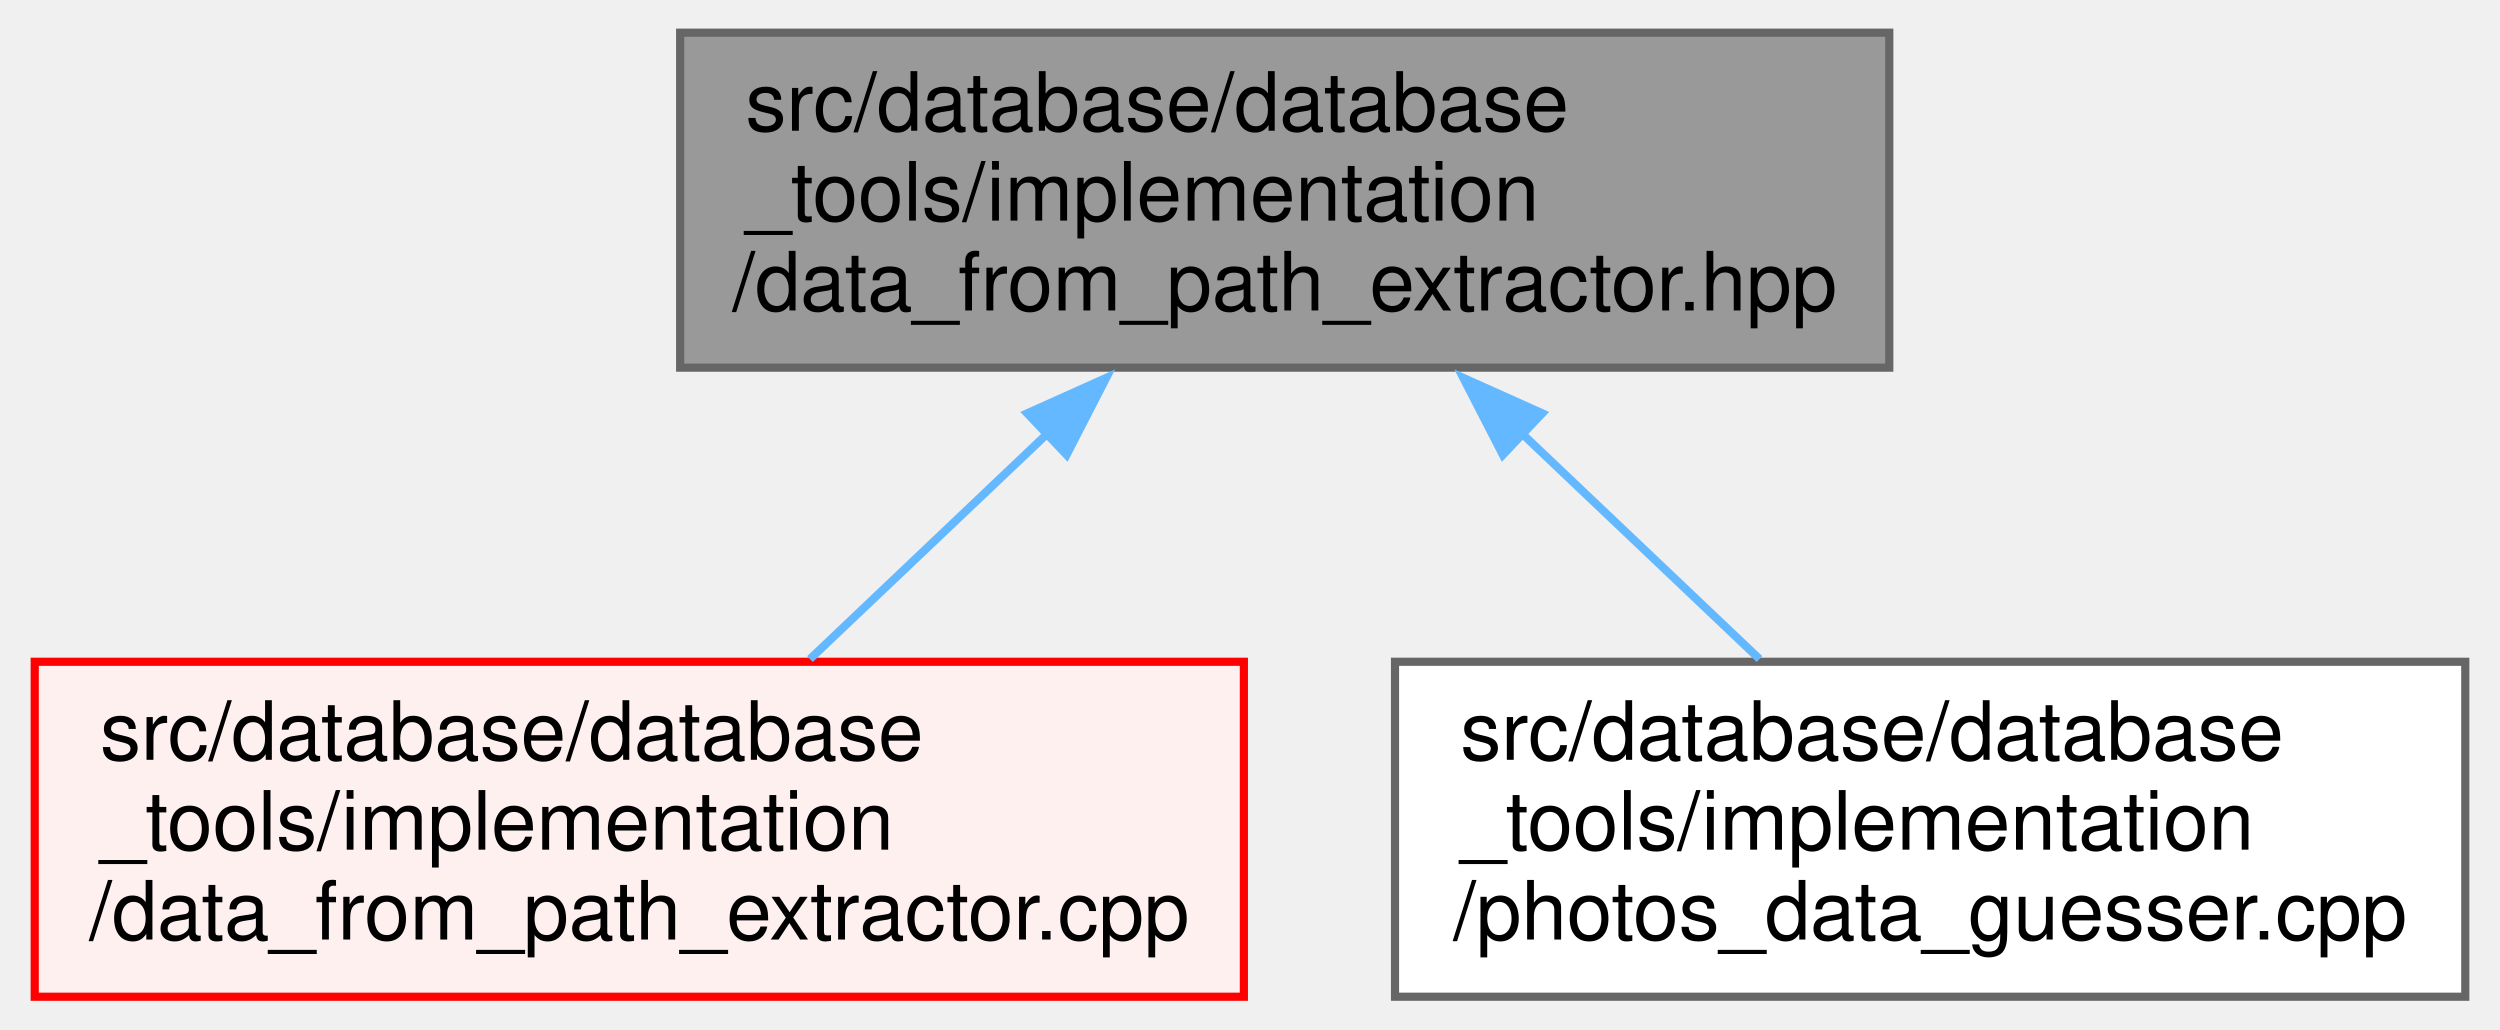
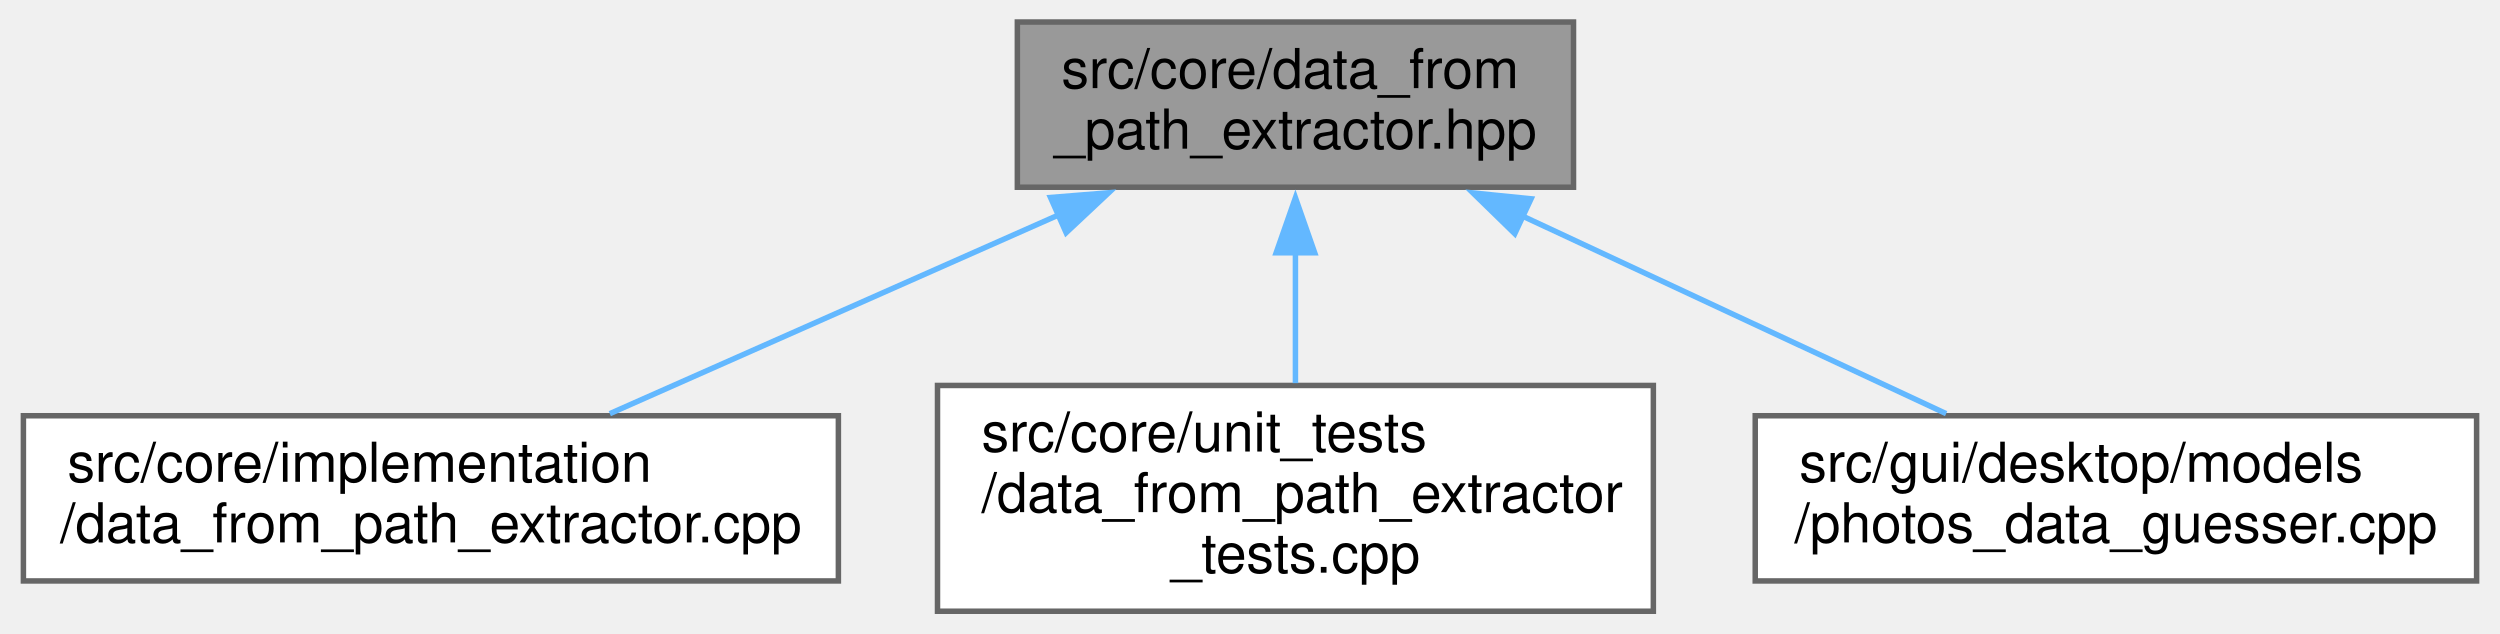
- <svg xmlns="http://www.w3.org/2000/svg" xmlns:xlink="http://www.w3.org/1999/xlink" width="306pt" height="126pt" viewBox="0.00 0.00 305.50 126.00">
-   <g id="graph0" class="graph" transform="scale(1 1) rotate(0) translate(4 122)">
+ <svg xmlns="http://www.w3.org/2000/svg" xmlns:xlink="http://www.w3.org/1999/xlink" width="454pt" height="115pt" viewBox="0.00 0.00 453.50 115.00">
+   <g id="graph0" class="graph" transform="scale(1 1) rotate(0) translate(4 111)">
    <g id="node1" class="node">
      <g id="a_node1">
        <a xlink:title=" ">
-           <polygon fill="#999999" stroke="#666666" points="227,-118 79,-118 79,-77 227,-77 227,-118" />
-           <text text-anchor="start" x="87" y="-106" font-family="Helvetica,sans-Serif" font-size="10.00">src/database/database</text>
-           <text text-anchor="start" x="87" y="-95" font-family="Helvetica,sans-Serif" font-size="10.00">_tools/implementation</text>
-           <text text-anchor="middle" x="153" y="-84" font-family="Helvetica,sans-Serif" font-size="10.00">/data_from_path_extractor.hpp</text>
+           <polygon fill="#999999" stroke="#666666" points="281.5,-107 180.5,-107 180.5,-77 281.5,-77 281.5,-107" />
+           <text text-anchor="start" x="188.5" y="-95" font-family="Helvetica,sans-Serif" font-size="10.00">src/core/data_from</text>
+           <text text-anchor="middle" x="231" y="-84" font-family="Helvetica,sans-Serif" font-size="10.00">_path_extractor.hpp</text>
        </a>
      </g>
    </g>
    <g id="node2" class="node">
      <g id="a_node2">
        <a xlink:href="../../dc/db1/data__from__path__extractor_8cpp.html" target="_top" xlink:title=" ">
-           <polygon fill="#fff0f0" stroke="red" points="148,-41 0,-41 0,0 148,0 148,-41" />
-           <text text-anchor="start" x="8" y="-29" font-family="Helvetica,sans-Serif" font-size="10.00">src/database/database</text>
-           <text text-anchor="start" x="8" y="-18" font-family="Helvetica,sans-Serif" font-size="10.00">_tools/implementation</text>
-           <text text-anchor="middle" x="74" y="-7" font-family="Helvetica,sans-Serif" font-size="10.00">/data_from_path_extractor.cpp</text>
+           <polygon fill="white" stroke="#666666" points="148,-35.5 0,-35.5 0,-5.5 148,-5.5 148,-35.5" />
+           <text text-anchor="start" x="8" y="-23.5" font-family="Helvetica,sans-Serif" font-size="10.00">src/core/implementation</text>
+           <text text-anchor="middle" x="74" y="-12.5" font-family="Helvetica,sans-Serif" font-size="10.00">/data_from_path_extractor.cpp</text>
        </a>
      </g>
    </g>
    <g id="edge1" class="edge">
-       <path fill="none" stroke="#63b8ff" d="M124.05,-69.02C114.39,-59.84 103.82,-49.81 94.89,-41.33" />
-       <polygon fill="#63b8ff" stroke="#63b8ff" points="121.48,-71.41 131.15,-75.75 126.3,-66.33 121.48,-71.41" />
+       <path fill="none" stroke="#63b8ff" d="M188.23,-72.07C162.46,-60.66 130.16,-46.36 106.49,-35.88" />
+       <polygon fill="#63b8ff" stroke="#63b8ff" points="186.52,-75.14 197.09,-75.99 189.36,-68.74 186.52,-75.14" />
    </g>
    <g id="node3" class="node">
      <g id="a_node3">
-         <a xlink:href="../../dc/d26/photos__data__guesser_8cpp.html" target="_top" xlink:title=" ">
-           <polygon fill="white" stroke="#666666" points="297.5,-41 166.5,-41 166.5,0 297.5,0 297.5,-41" />
-           <text text-anchor="start" x="174.5" y="-29" font-family="Helvetica,sans-Serif" font-size="10.00">src/database/database</text>
-           <text text-anchor="start" x="174.5" y="-18" font-family="Helvetica,sans-Serif" font-size="10.00">_tools/implementation</text>
-           <text text-anchor="middle" x="232" y="-7" font-family="Helvetica,sans-Serif" font-size="10.00">/photos_data_guesser.cpp</text>
+         <a xlink:href="../../d9/d0a/data__from__path__extractor__tests_8cpp.html" target="_top" xlink:title=" ">
+           <polygon fill="white" stroke="#666666" points="296,-41 166,-41 166,0 296,0 296,-41" />
+           <text text-anchor="start" x="174" y="-29" font-family="Helvetica,sans-Serif" font-size="10.00">src/core/unit_tests</text>
+           <text text-anchor="start" x="174" y="-18" font-family="Helvetica,sans-Serif" font-size="10.00">/data_from_path_extractor</text>
+           <text text-anchor="middle" x="231" y="-7" font-family="Helvetica,sans-Serif" font-size="10.00">_tests.cpp</text>
        </a>
      </g>
    </g>
    <g id="edge2" class="edge">
-       <path fill="none" stroke="#63b8ff" d="M181.95,-69.02C191.61,-59.84 202.18,-49.81 211.11,-41.33" />
-       <polygon fill="#63b8ff" stroke="#63b8ff" points="179.7,-66.33 174.85,-75.75 184.52,-71.41 179.7,-66.33" />
+       <path fill="none" stroke="#63b8ff" d="M231,-65.36C231,-57.45 231,-48.87 231,-41.42" />
+       <polygon fill="#63b8ff" stroke="#63b8ff" points="227.5,-65.09 231,-75.09 234.5,-65.09 227.5,-65.09" />
+     </g>
+     <g id="node4" class="node">
+       <g id="a_node4">
+         <a xlink:href="../../dc/d26/photos__data__guesser_8cpp.html" target="_top" xlink:title=" ">
+           <polygon fill="white" stroke="#666666" points="445.5,-35.5 314.5,-35.5 314.5,-5.5 445.5,-5.5 445.5,-35.5" />
+           <text text-anchor="start" x="322.5" y="-23.5" font-family="Helvetica,sans-Serif" font-size="10.00">src/gui/desktop/models</text>
+           <text text-anchor="middle" x="380" y="-12.5" font-family="Helvetica,sans-Serif" font-size="10.00">/photos_data_guesser.cpp</text>
+         </a>
+       </g>
+     </g>
+     <g id="edge3" class="edge">
+       <path fill="none" stroke="#63b8ff" d="M272.24,-71.76C296.59,-60.41 326.9,-46.27 349.17,-35.88" />
+       <polygon fill="#63b8ff" stroke="#63b8ff" points="270.83,-68.56 263.24,-75.96 273.79,-74.9 270.83,-68.56" />
    </g>
  </g>
</svg>
